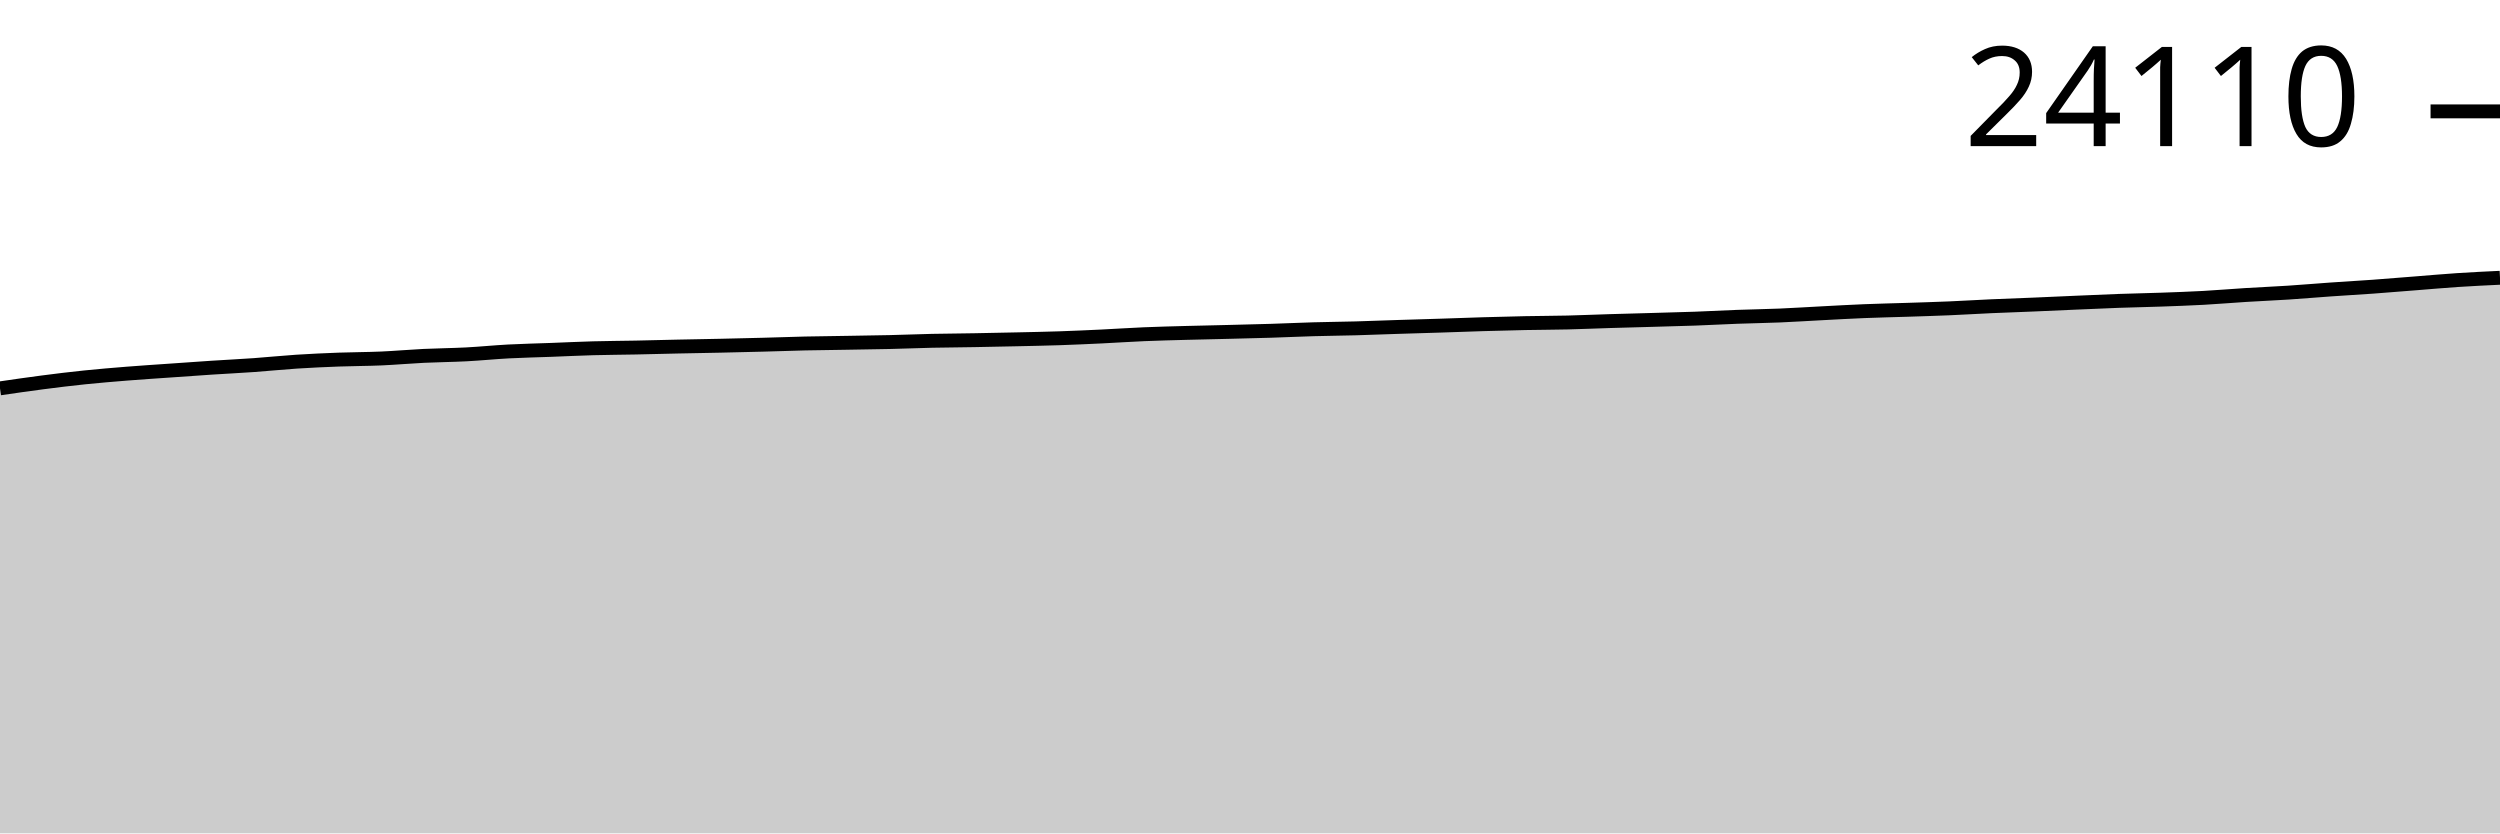
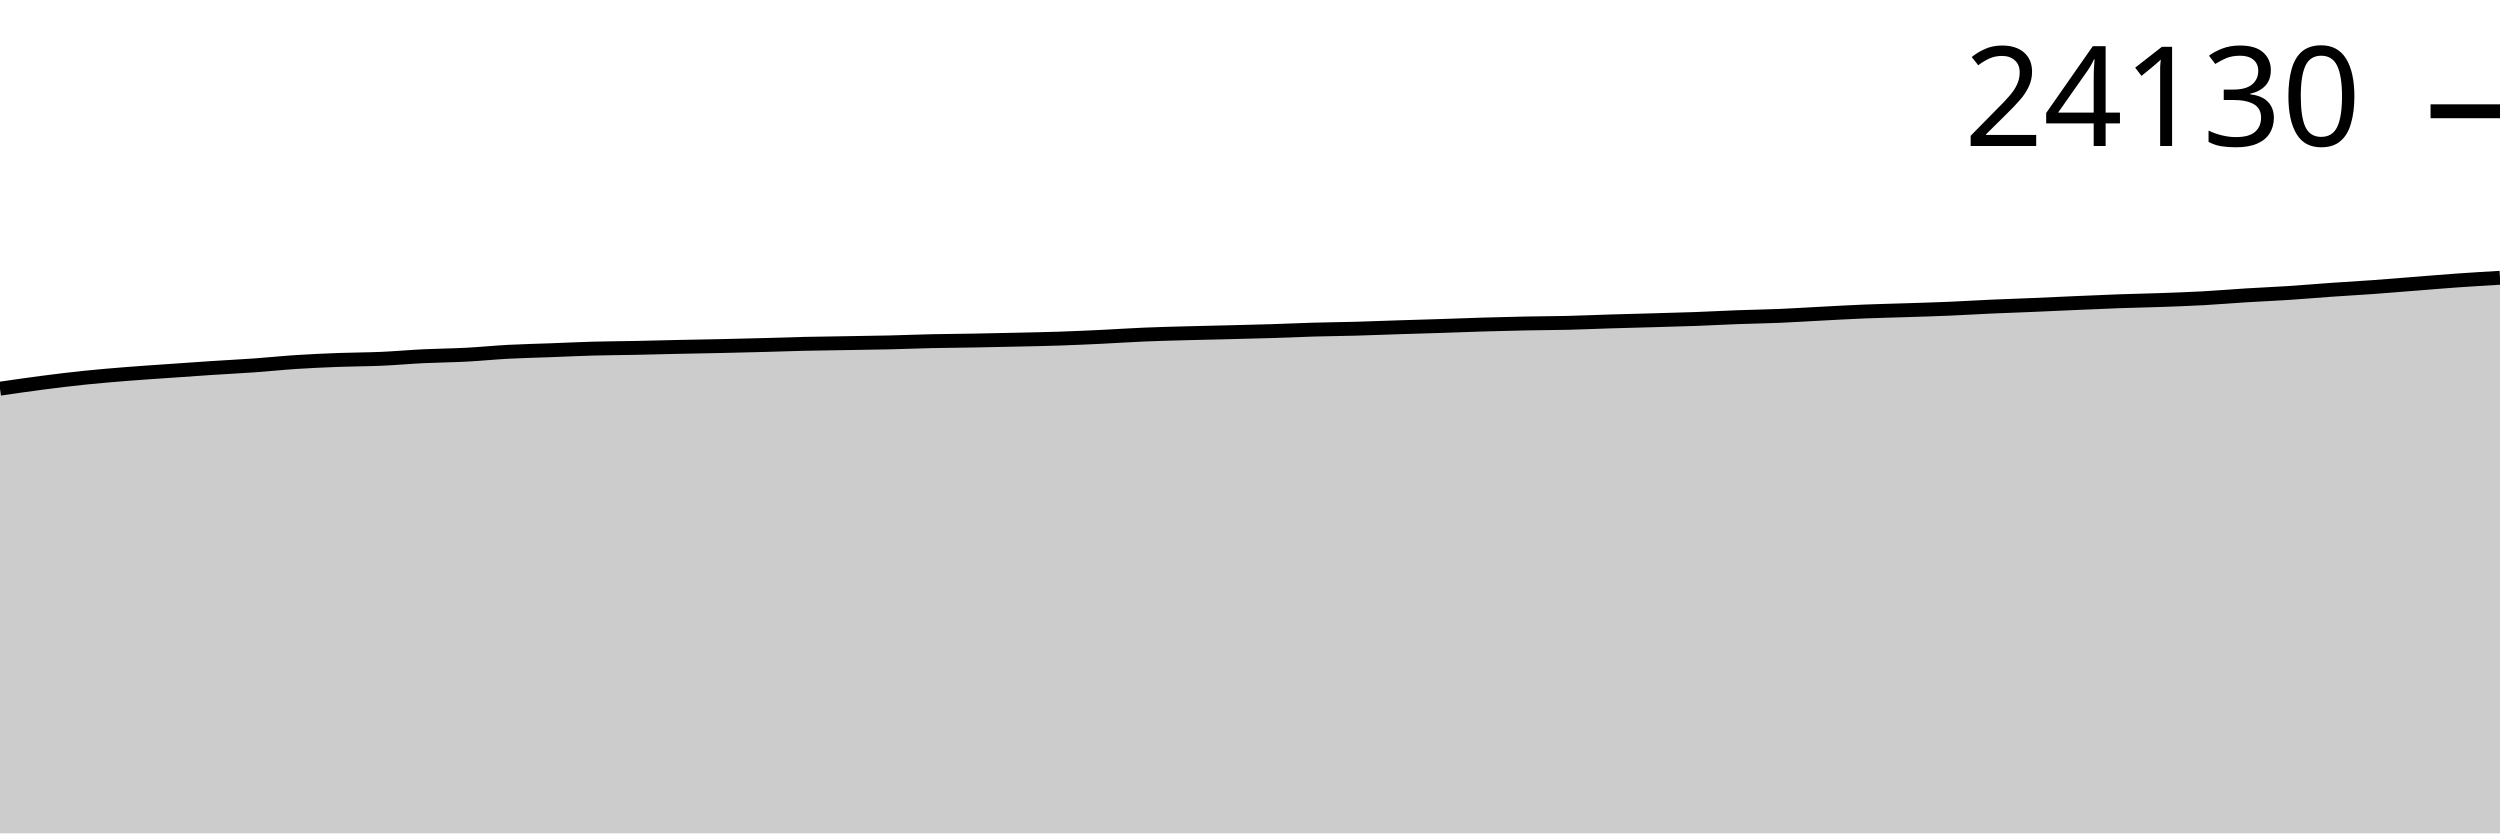
<svg xmlns="http://www.w3.org/2000/svg" viewBox="0 0 180 60">
  <g transform="translate(0,20)">
-     <path class="area" fill="rgba(0, 0, 0, 0.2)" d="M0,7.962C1.017,7.813,2.034,7.665,3.051,7.533C4.068,7.401,5.085,7.276,6.102,7.171C7.119,7.066,8.136,6.983,9.153,6.901C10.169,6.82,11.186,6.755,12.203,6.684C13.22,6.612,14.237,6.539,15.254,6.472C16.271,6.406,17.288,6.357,18.305,6.285C19.322,6.212,20.339,6.105,21.356,6.039C22.373,5.973,23.39,5.928,24.407,5.89C25.424,5.852,26.441,5.855,27.458,5.81C28.475,5.766,29.492,5.672,30.508,5.623C31.525,5.574,32.542,5.568,33.559,5.515C34.576,5.462,35.593,5.358,36.61,5.304C37.627,5.25,38.644,5.23,39.661,5.192C40.678,5.154,41.695,5.103,42.712,5.075C43.729,5.047,44.746,5.044,45.763,5.023C46.78,5.003,47.797,4.974,48.814,4.952C49.831,4.93,50.847,4.914,51.864,4.892C52.881,4.87,53.898,4.846,54.915,4.819C55.932,4.792,56.949,4.753,57.966,4.73C58.983,4.707,60,4.698,61.017,4.681C62.034,4.663,63.051,4.65,64.068,4.627C65.085,4.603,66.102,4.561,67.119,4.538C68.136,4.516,69.153,4.511,70.169,4.493C71.186,4.475,72.203,4.454,73.22,4.431C74.237,4.408,75.254,4.389,76.271,4.355C77.288,4.321,78.305,4.274,79.322,4.226C80.339,4.177,81.356,4.107,82.373,4.064C83.39,4.021,84.407,3.997,85.424,3.969C86.441,3.941,87.458,3.921,88.475,3.896C89.492,3.87,90.508,3.848,91.525,3.816C92.542,3.784,93.559,3.735,94.576,3.706C95.593,3.677,96.61,3.669,97.627,3.641C98.644,3.613,99.661,3.571,100.678,3.538C101.695,3.505,102.712,3.478,103.729,3.445C104.746,3.413,105.763,3.372,106.78,3.342C107.797,3.312,108.814,3.285,109.831,3.264C110.847,3.244,111.864,3.243,112.881,3.219C113.898,3.194,114.915,3.148,115.932,3.118C116.949,3.087,117.966,3.063,118.983,3.033C120,3.004,121.017,2.98,122.034,2.943C123.051,2.906,124.068,2.849,125.085,2.811C126.102,2.774,127.119,2.759,128.136,2.717C129.153,2.674,130.169,2.607,131.186,2.555C132.203,2.502,133.22,2.443,134.237,2.402C135.254,2.36,136.271,2.34,137.288,2.307C138.305,2.273,139.322,2.244,140.339,2.201C141.356,2.158,142.373,2.094,143.39,2.048C144.407,2.003,145.424,1.97,146.441,1.927C147.458,1.885,148.475,1.835,149.492,1.792C150.508,1.748,151.525,1.701,152.542,1.664C153.559,1.628,154.576,1.61,155.593,1.574C156.61,1.538,157.627,1.502,158.644,1.447C159.661,1.391,160.678,1.303,161.695,1.24C162.712,1.177,163.729,1.135,164.746,1.069C165.763,1.003,166.78,0.914,167.797,0.843C168.814,0.772,169.831,0.716,170.847,0.642C171.864,0.569,172.881,0.483,173.898,0.403C174.915,0.323,175.932,0.231,176.949,0.164C177.966,0.097,178.983,0.048,180,0L180,40C178.983,40,177.966,40,176.949,40C175.932,40,174.915,40,173.898,40C172.881,40,171.864,40,170.847,40C169.831,40,168.814,40,167.797,40C166.78,40,165.763,40,164.746,40C163.729,40,162.712,40,161.695,40C160.678,40,159.661,40,158.644,40C157.627,40,156.61,40,155.593,40C154.576,40,153.559,40,152.542,40C151.525,40,150.508,40,149.492,40C148.475,40,147.458,40,146.441,40C145.424,40,144.407,40,143.39,40C142.373,40,141.356,40,140.339,40C139.322,40,138.305,40,137.288,40C136.271,40,135.254,40,134.237,40C133.22,40,132.203,40,131.186,40C130.169,40,129.153,40,128.136,40C127.119,40,126.102,40,125.085,40C124.068,40,123.051,40,122.034,40C121.017,40,120,40,118.983,40C117.966,40,116.949,40,115.932,40C114.915,40,113.898,40,112.881,40C111.864,40,110.847,40,109.831,40C108.814,40,107.797,40,106.78,40C105.763,40,104.746,40,103.729,40C102.712,40,101.695,40,100.678,40C99.661,40,98.644,40,97.627,40C96.61,40,95.593,40,94.576,40C93.559,40,92.542,40,91.525,40C90.508,40,89.492,40,88.475,40C87.458,40,86.441,40,85.424,40C84.407,40,83.39,40,82.373,40C81.356,40,80.339,40,79.322,40C78.305,40,77.288,40,76.271,40C75.254,40,74.237,40,73.22,40C72.203,40,71.186,40,70.169,40C69.153,40,68.136,40,67.119,40C66.102,40,65.085,40,64.068,40C63.051,40,62.034,40,61.017,40C60,40,58.983,40,57.966,40C56.949,40,55.932,40,54.915,40C53.898,40,52.881,40,51.864,40C50.847,40,49.831,40,48.814,40C47.797,40,46.78,40,45.763,40C44.746,40,43.729,40,42.712,40C41.695,40,40.678,40,39.661,40C38.644,40,37.627,40,36.61,40C35.593,40,34.576,40,33.559,40C32.542,40,31.525,40,30.508,40C29.492,40,28.475,40,27.458,40C26.441,40,25.424,40,24.407,40C23.39,40,22.373,40,21.356,40C20.339,40,19.322,40,18.305,40C17.288,40,16.271,40,15.254,40C14.237,40,13.22,40,12.203,40C11.186,40,10.169,40,9.153,40C8.136,40,7.119,40,6.102,40C5.085,40,4.068,40,3.051,40C2.034,40,1.017,40,0,40Z" />
-     <path class="line" stroke="black" fill="none" d="M0,7.962C1.017,7.813,2.034,7.665,3.051,7.533C4.068,7.401,5.085,7.276,6.102,7.171C7.119,7.066,8.136,6.983,9.153,6.901C10.169,6.82,11.186,6.755,12.203,6.684C13.22,6.612,14.237,6.539,15.254,6.472C16.271,6.406,17.288,6.357,18.305,6.285C19.322,6.212,20.339,6.105,21.356,6.039C22.373,5.973,23.39,5.928,24.407,5.89C25.424,5.852,26.441,5.855,27.458,5.81C28.475,5.766,29.492,5.672,30.508,5.623C31.525,5.574,32.542,5.568,33.559,5.515C34.576,5.462,35.593,5.358,36.61,5.304C37.627,5.25,38.644,5.23,39.661,5.192C40.678,5.154,41.695,5.103,42.712,5.075C43.729,5.047,44.746,5.044,45.763,5.023C46.78,5.003,47.797,4.974,48.814,4.952C49.831,4.93,50.847,4.914,51.864,4.892C52.881,4.87,53.898,4.846,54.915,4.819C55.932,4.792,56.949,4.753,57.966,4.73C58.983,4.707,60,4.698,61.017,4.681C62.034,4.663,63.051,4.65,64.068,4.627C65.085,4.603,66.102,4.561,67.119,4.538C68.136,4.516,69.153,4.511,70.169,4.493C71.186,4.475,72.203,4.454,73.22,4.431C74.237,4.408,75.254,4.389,76.271,4.355C77.288,4.321,78.305,4.274,79.322,4.226C80.339,4.177,81.356,4.107,82.373,4.064C83.39,4.021,84.407,3.997,85.424,3.969C86.441,3.941,87.458,3.921,88.475,3.896C89.492,3.87,90.508,3.848,91.525,3.816C92.542,3.784,93.559,3.735,94.576,3.706C95.593,3.677,96.61,3.669,97.627,3.641C98.644,3.613,99.661,3.571,100.678,3.538C101.695,3.505,102.712,3.478,103.729,3.445C104.746,3.413,105.763,3.372,106.78,3.342C107.797,3.312,108.814,3.285,109.831,3.264C110.847,3.244,111.864,3.243,112.881,3.219C113.898,3.194,114.915,3.148,115.932,3.118C116.949,3.087,117.966,3.063,118.983,3.033C120,3.004,121.017,2.98,122.034,2.943C123.051,2.906,124.068,2.849,125.085,2.811C126.102,2.774,127.119,2.759,128.136,2.717C129.153,2.674,130.169,2.607,131.186,2.555C132.203,2.502,133.22,2.443,134.237,2.402C135.254,2.36,136.271,2.34,137.288,2.307C138.305,2.273,139.322,2.244,140.339,2.201C141.356,2.158,142.373,2.094,143.39,2.048C144.407,2.003,145.424,1.97,146.441,1.927C147.458,1.885,148.475,1.835,149.492,1.792C150.508,1.748,151.525,1.701,152.542,1.664C153.559,1.628,154.576,1.61,155.593,1.574C156.61,1.538,157.627,1.502,158.644,1.447C159.661,1.391,160.678,1.303,161.695,1.24C162.712,1.177,163.729,1.135,164.746,1.069C165.763,1.003,166.78,0.914,167.797,0.843C168.814,0.772,169.831,0.716,170.847,0.642C171.864,0.569,172.881,0.483,173.898,0.403C174.915,0.323,175.932,0.231,176.949,0.164C177.966,0.097,178.983,0.048,180,0" />
-     <path class="axis-ceiling" stroke-width="1" stroke="black" fill="none" d="M175,-11.981L180,-11.981" />
-     <text class="axis-ceiling-label" font-family="sans-serif" text-anchor="end" font-size="10px" x="170" y="-9.481">24110</text>
+     <path class="area" fill="rgba(0, 0, 0, 0.2)" d="M0,7.984C1.017,7.836,2.034,7.688,3.051,7.556C4.068,7.424,5.085,7.299,6.102,7.194C7.119,7.089,8.136,7.006,9.153,6.924C10.169,6.843,11.186,6.778,12.203,6.707C13.22,6.635,14.237,6.562,15.254,6.496C16.271,6.429,17.288,6.38,18.305,6.308C19.322,6.236,20.339,6.128,21.356,6.063C22.373,5.997,23.39,5.952,24.407,5.914C25.424,5.876,26.441,5.879,27.458,5.834C28.475,5.79,29.492,5.696,30.508,5.647C31.525,5.598,32.542,5.592,33.559,5.539C34.576,5.486,35.593,5.382,36.61,5.328C37.627,5.274,38.644,5.254,39.661,5.216C40.678,5.178,41.695,5.128,42.712,5.1C43.729,5.072,44.746,5.068,45.763,5.048C46.78,5.027,47.797,4.999,48.814,4.977C49.831,4.955,50.847,4.939,51.864,4.917C52.881,4.894,53.898,4.87,54.915,4.843C55.932,4.816,56.949,4.778,57.966,4.755C58.983,4.732,60,4.723,61.017,4.705C62.034,4.688,63.051,4.675,64.068,4.652C65.085,4.628,66.102,4.585,67.119,4.563C68.136,4.541,69.153,4.536,70.169,4.518C71.186,4.5,72.203,4.478,73.22,4.455C74.237,4.432,75.254,4.414,76.271,4.38C77.288,4.346,78.305,4.299,79.322,4.251C80.339,4.202,81.356,4.132,82.373,4.089C83.39,4.046,84.407,4.022,85.424,3.994C86.441,3.966,87.458,3.947,88.475,3.921C89.492,3.896,90.508,3.873,91.525,3.841C92.542,3.81,93.559,3.761,94.576,3.732C95.593,3.702,96.61,3.695,97.627,3.667C98.644,3.639,99.661,3.596,100.678,3.564C101.695,3.531,102.712,3.504,103.729,3.471C104.746,3.438,105.763,3.398,106.78,3.367C107.797,3.337,108.814,3.31,109.831,3.29C110.847,3.269,111.864,3.269,112.881,3.245C113.898,3.22,114.915,3.174,115.932,3.143C116.949,3.112,117.966,3.088,118.983,3.059C120,3.03,121.017,3.006,122.034,2.969C123.051,2.932,124.068,2.875,125.085,2.837C126.102,2.8,127.119,2.785,128.136,2.743C129.153,2.7,130.169,2.633,131.186,2.581C132.203,2.529,133.22,2.469,134.237,2.428C135.254,2.387,136.271,2.367,137.288,2.333C138.305,2.3,139.322,2.271,140.339,2.228C141.356,2.185,142.373,2.12,143.39,2.075C144.407,2.029,145.424,1.997,146.441,1.954C147.458,1.911,148.475,1.862,149.492,1.818C150.508,1.775,151.525,1.728,152.542,1.691C153.559,1.655,154.576,1.637,155.593,1.601C156.61,1.565,157.627,1.529,158.644,1.474C159.661,1.418,160.678,1.33,161.695,1.267C162.712,1.204,163.729,1.163,164.746,1.097C165.763,1.031,166.78,0.942,167.797,0.87C168.814,0.799,169.831,0.743,170.847,0.67C171.864,0.597,172.881,0.511,173.898,0.431C174.915,0.351,175.932,0.264,176.949,0.192C177.966,0.12,178.983,0.06,180,0L180,40C178.983,40,177.966,40,176.949,40C175.932,40,174.915,40,173.898,40C172.881,40,171.864,40,170.847,40C169.831,40,168.814,40,167.797,40C166.78,40,165.763,40,164.746,40C163.729,40,162.712,40,161.695,40C160.678,40,159.661,40,158.644,40C157.627,40,156.61,40,155.593,40C154.576,40,153.559,40,152.542,40C151.525,40,150.508,40,149.492,40C148.475,40,147.458,40,146.441,40C145.424,40,144.407,40,143.39,40C142.373,40,141.356,40,140.339,40C139.322,40,138.305,40,137.288,40C136.271,40,135.254,40,134.237,40C133.22,40,132.203,40,131.186,40C130.169,40,129.153,40,128.136,40C127.119,40,126.102,40,125.085,40C124.068,40,123.051,40,122.034,40C121.017,40,120,40,118.983,40C117.966,40,116.949,40,115.932,40C114.915,40,113.898,40,112.881,40C111.864,40,110.847,40,109.831,40C108.814,40,107.797,40,106.78,40C105.763,40,104.746,40,103.729,40C102.712,40,101.695,40,100.678,40C99.661,40,98.644,40,97.627,40C96.61,40,95.593,40,94.576,40C93.559,40,92.542,40,91.525,40C90.508,40,89.492,40,88.475,40C87.458,40,86.441,40,85.424,40C84.407,40,83.39,40,82.373,40C81.356,40,80.339,40,79.322,40C78.305,40,77.288,40,76.271,40C75.254,40,74.237,40,73.22,40C72.203,40,71.186,40,70.169,40C69.153,40,68.136,40,67.119,40C66.102,40,65.085,40,64.068,40C63.051,40,62.034,40,61.017,40C60,40,58.983,40,57.966,40C56.949,40,55.932,40,54.915,40C53.898,40,52.881,40,51.864,40C50.847,40,49.831,40,48.814,40C47.797,40,46.78,40,45.763,40C44.746,40,43.729,40,42.712,40C41.695,40,40.678,40,39.661,40C38.644,40,37.627,40,36.61,40C35.593,40,34.576,40,33.559,40C32.542,40,31.525,40,30.508,40C29.492,40,28.475,40,27.458,40C26.441,40,25.424,40,24.407,40C23.39,40,22.373,40,21.356,40C20.339,40,19.322,40,18.305,40C17.288,40,16.271,40,15.254,40C14.237,40,13.22,40,12.203,40C11.186,40,10.169,40,9.153,40C8.136,40,7.119,40,6.102,40C5.085,40,4.068,40,3.051,40C2.034,40,1.017,40,0,40Z" />
+     <path class="line" stroke="black" fill="none" d="M0,7.984C1.017,7.836,2.034,7.688,3.051,7.556C4.068,7.424,5.085,7.299,6.102,7.194C7.119,7.089,8.136,7.006,9.153,6.924C10.169,6.843,11.186,6.778,12.203,6.707C13.22,6.635,14.237,6.562,15.254,6.496C16.271,6.429,17.288,6.38,18.305,6.308C19.322,6.236,20.339,6.128,21.356,6.063C22.373,5.997,23.39,5.952,24.407,5.914C25.424,5.876,26.441,5.879,27.458,5.834C28.475,5.79,29.492,5.696,30.508,5.647C31.525,5.598,32.542,5.592,33.559,5.539C34.576,5.486,35.593,5.382,36.61,5.328C37.627,5.274,38.644,5.254,39.661,5.216C40.678,5.178,41.695,5.128,42.712,5.1C43.729,5.072,44.746,5.068,45.763,5.048C46.78,5.027,47.797,4.999,48.814,4.977C49.831,4.955,50.847,4.939,51.864,4.917C52.881,4.894,53.898,4.87,54.915,4.843C55.932,4.816,56.949,4.778,57.966,4.755C58.983,4.732,60,4.723,61.017,4.705C62.034,4.688,63.051,4.675,64.068,4.652C65.085,4.628,66.102,4.585,67.119,4.563C68.136,4.541,69.153,4.536,70.169,4.518C71.186,4.5,72.203,4.478,73.22,4.455C74.237,4.432,75.254,4.414,76.271,4.38C77.288,4.346,78.305,4.299,79.322,4.251C80.339,4.202,81.356,4.132,82.373,4.089C83.39,4.046,84.407,4.022,85.424,3.994C86.441,3.966,87.458,3.947,88.475,3.921C89.492,3.896,90.508,3.873,91.525,3.841C92.542,3.81,93.559,3.761,94.576,3.732C95.593,3.702,96.61,3.695,97.627,3.667C98.644,3.639,99.661,3.596,100.678,3.564C101.695,3.531,102.712,3.504,103.729,3.471C104.746,3.438,105.763,3.398,106.78,3.367C107.797,3.337,108.814,3.31,109.831,3.29C110.847,3.269,111.864,3.269,112.881,3.245C113.898,3.22,114.915,3.174,115.932,3.143C116.949,3.112,117.966,3.088,118.983,3.059C120,3.03,121.017,3.006,122.034,2.969C123.051,2.932,124.068,2.875,125.085,2.837C126.102,2.8,127.119,2.785,128.136,2.743C129.153,2.7,130.169,2.633,131.186,2.581C132.203,2.529,133.22,2.469,134.237,2.428C135.254,2.387,136.271,2.367,137.288,2.333C138.305,2.3,139.322,2.271,140.339,2.228C141.356,2.185,142.373,2.12,143.39,2.075C144.407,2.029,145.424,1.997,146.441,1.954C147.458,1.911,148.475,1.862,149.492,1.818C150.508,1.775,151.525,1.728,152.542,1.691C153.559,1.655,154.576,1.637,155.593,1.601C156.61,1.565,157.627,1.529,158.644,1.474C159.661,1.418,160.678,1.33,161.695,1.267C162.712,1.204,163.729,1.163,164.746,1.097C165.763,1.031,166.78,0.942,167.797,0.87C168.814,0.799,169.831,0.743,170.847,0.67C171.864,0.597,172.881,0.511,173.898,0.431C174.915,0.351,175.932,0.264,176.949,0.192C177.966,0.12,178.983,0.06,180,0" />
+     <path class="axis-ceiling" stroke-width="1" stroke="black" fill="none" d="M175,-11.988L180,-11.988" />
+     <text class="axis-ceiling-label" font-family="sans-serif" text-anchor="end" font-size="10px" x="170" y="-9.488">24130</text>
  </g>
</svg>
